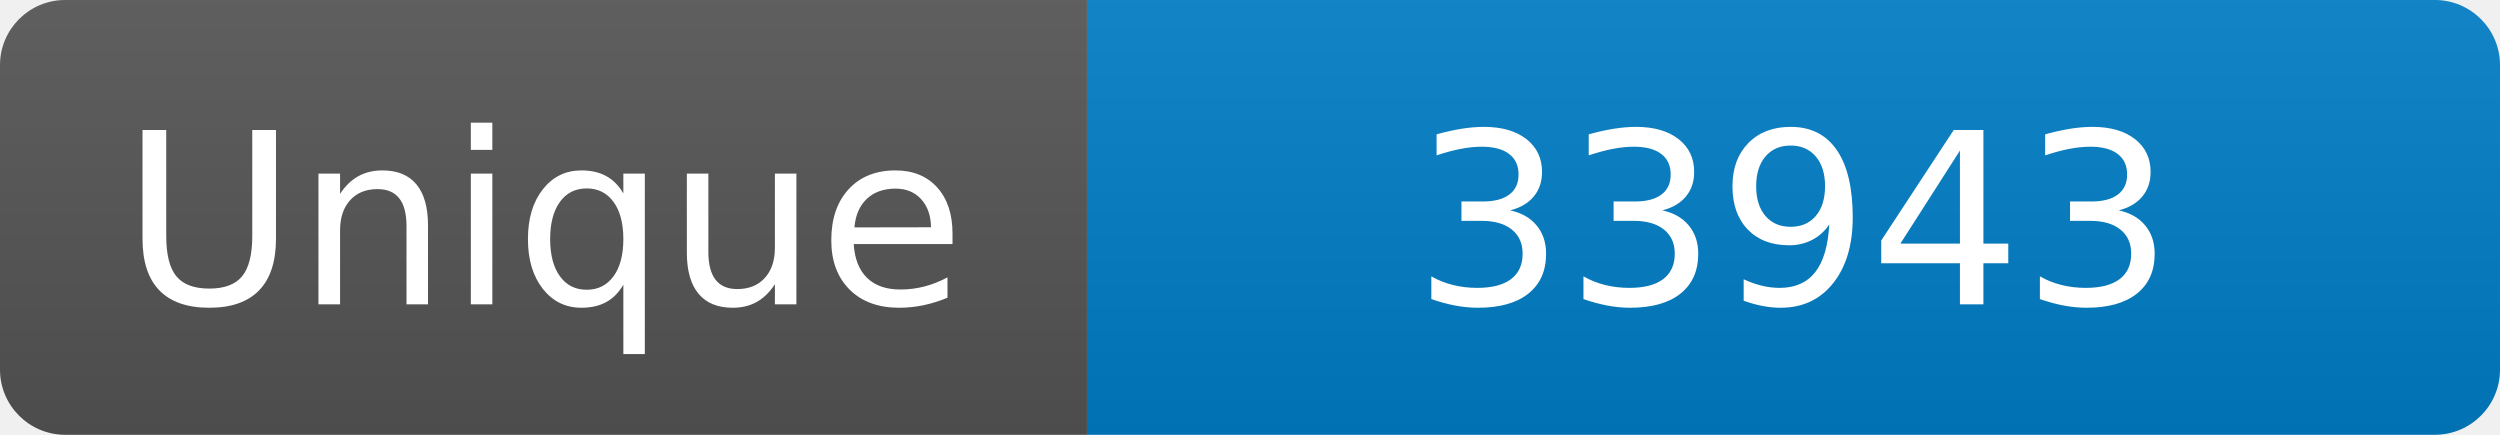
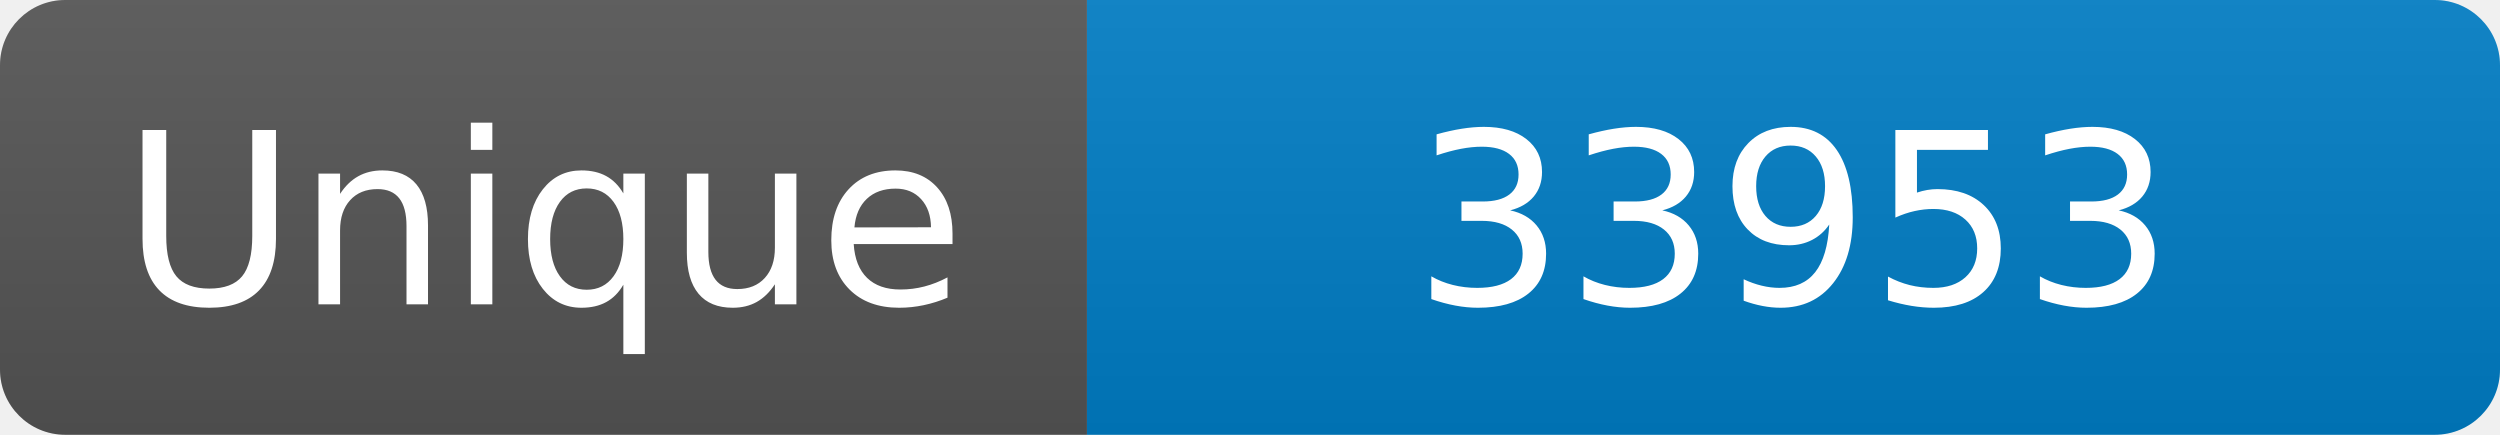
<svg xmlns="http://www.w3.org/2000/svg" width="115" height="20" role="img" aria-label="Maintained?: yes">
  <linearGradient id="s" x2="0" y2="100%">
    <stop offset="0" stop-color="#bbb" stop-opacity=".1" />
    <stop offset="1" stop-opacity=".1" />
  </linearGradient>
  <clipPath id="r">
    <rect width="115" height="20" rx="3" fill="#fff" />
  </clipPath>
  <g clip-path="url(#r)">
    <rect width="50" height="20" fill="#555" />
    <rect x="50" width="160" height="20" fill="#007ec6" />
    <rect width="115" height="20" fill="url(#s)" />
  </g>
  <g fill="#fff" text-anchor="middle" font-family="Verdana,Geneva,DejaVu Sans,sans-serif" font-size="110">
    <text x="250" y="140" transform="scale(.1)" fill="#fff">Unique</text>
-     <text x="825" y="140" transform="scale(.1)" fill="#fff">33943</text>
+     <text x="825" y="140" transform="scale(.1)" fill="#fff">33953</text>
  </g>
</svg>
